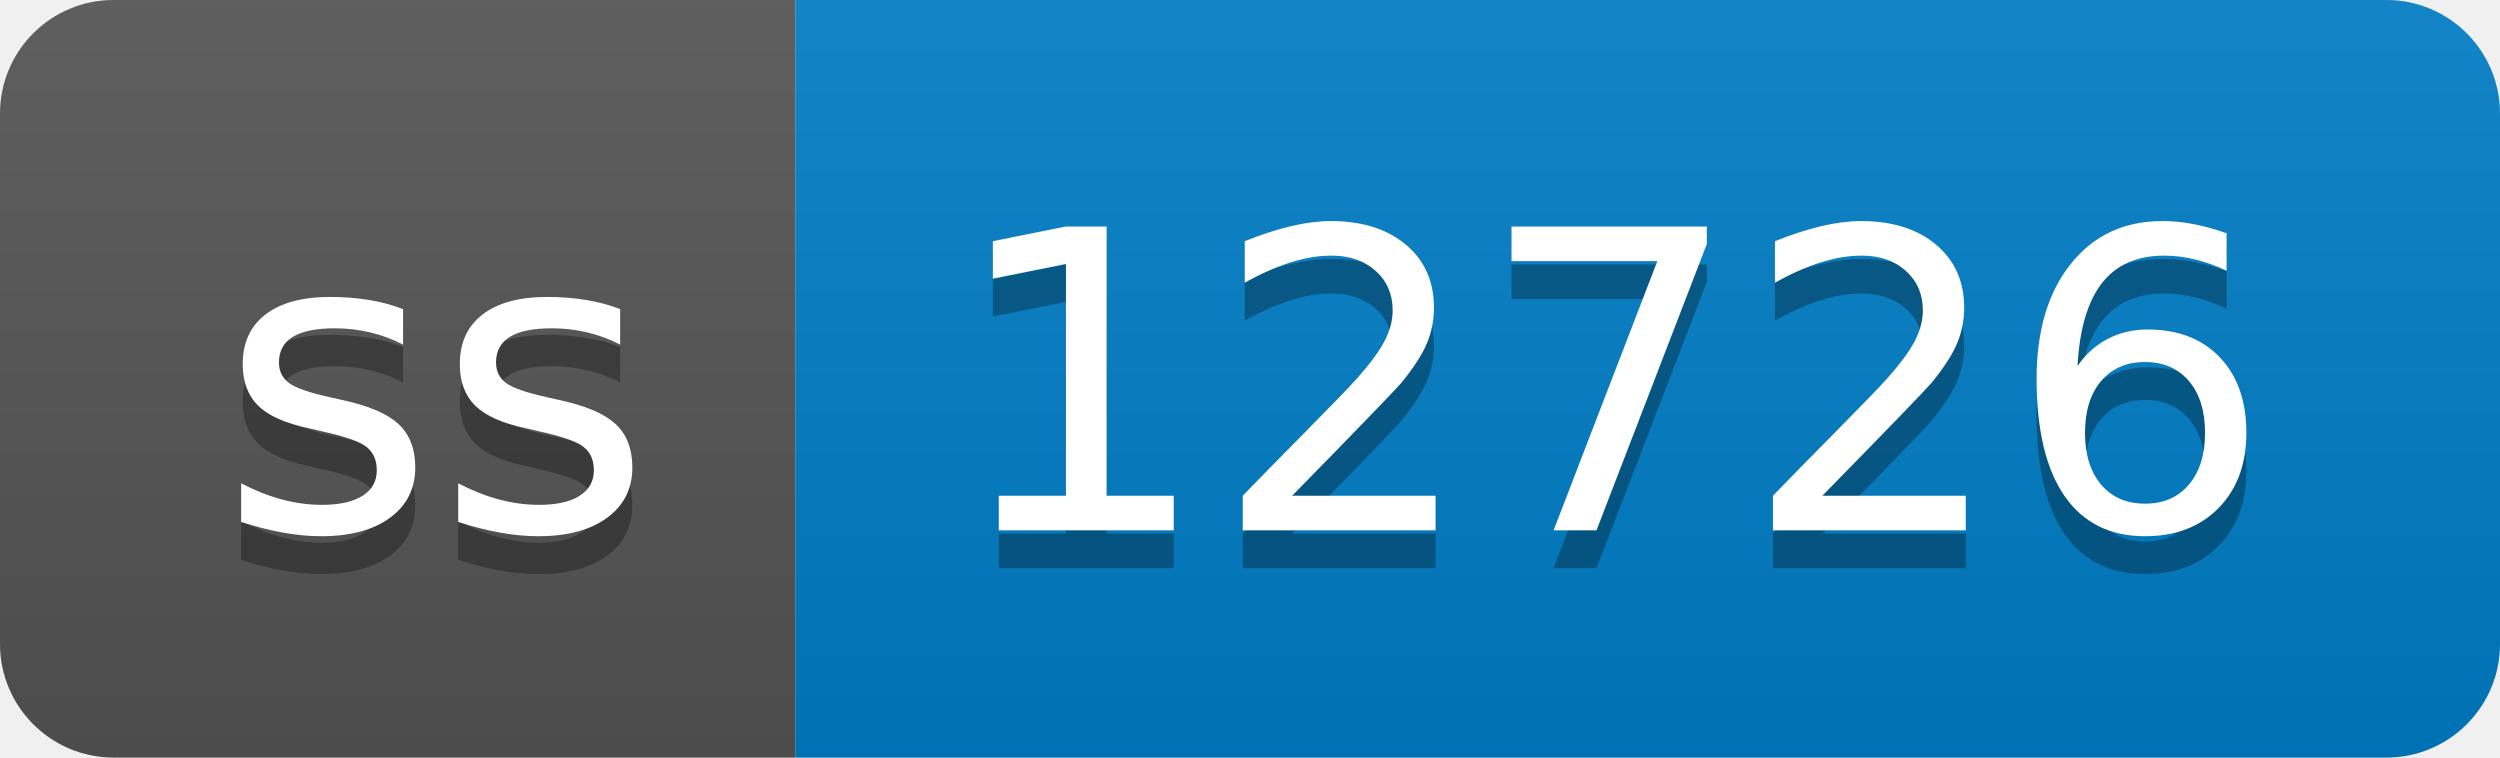
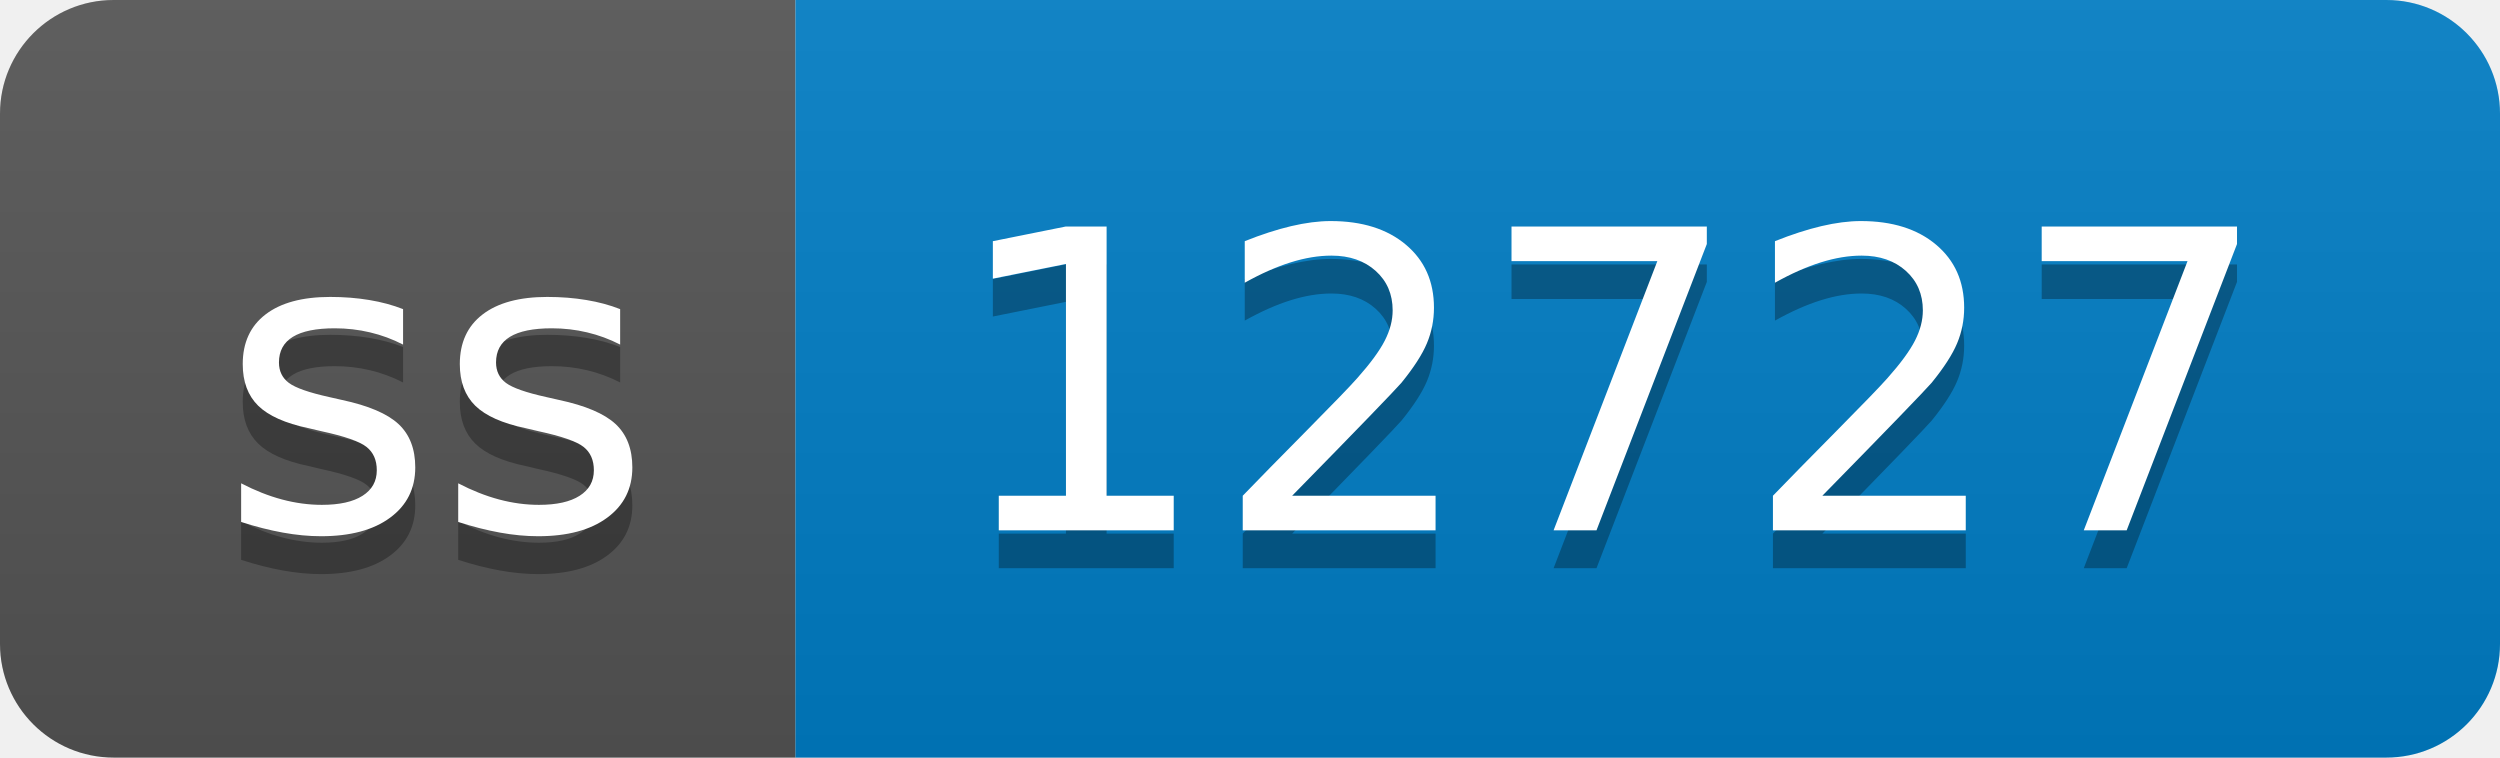
- <svg xmlns="http://www.w3.org/2000/svg" width="66" height="20" role="img" aria-label="ss: 12726">
+ <svg xmlns="http://www.w3.org/2000/svg" width="66" height="20" role="img" aria-label="ss: 12727">
  <linearGradient id="s" x2="0" y2="100%">
    <stop offset="0" stop-color="#bbb" stop-opacity=".1" />
    <stop offset="1" stop-opacity=".1" />
  </linearGradient>
  <clipPath id="r">
    <rect width="66" height="20" rx="3" fill="#fff" />
  </clipPath>
  <g clip-path="url(#r)">
    <rect width="21" height="20" fill="#555" />
    <rect x="21" width="45" height="20" fill="#007ec6" />
    <rect width="66" height="20" fill="url(#s)" />
  </g>
  <g fill="#fff" text-anchor="middle" font-family="Verdana,Geneva,DejaVu Sans,sans-serif" text-rendering="geometricPrecision" font-size="110">
    <text aria-hidden="true" x="115" y="150" fill="#010101" fill-opacity=".3" transform="scale(.1)" textLength="110">ss</text>
    <text x="115" y="140" transform="scale(.1)" fill="#fff" textLength="110">ss</text>
-     <text aria-hidden="true" x="425" y="150" fill="#010101" fill-opacity=".3" transform="scale(.1)" textLength="350">12726</text>
-     <text x="425" y="140" transform="scale(.1)" fill="#fff" textLength="350">12726</text>
+     <text aria-hidden="true" x="425" y="150" fill="#010101" fill-opacity=".3" transform="scale(.1)" textLength="350">12727</text>
+     <text x="425" y="140" transform="scale(.1)" fill="#fff" textLength="350">12727</text>
  </g>
</svg>
